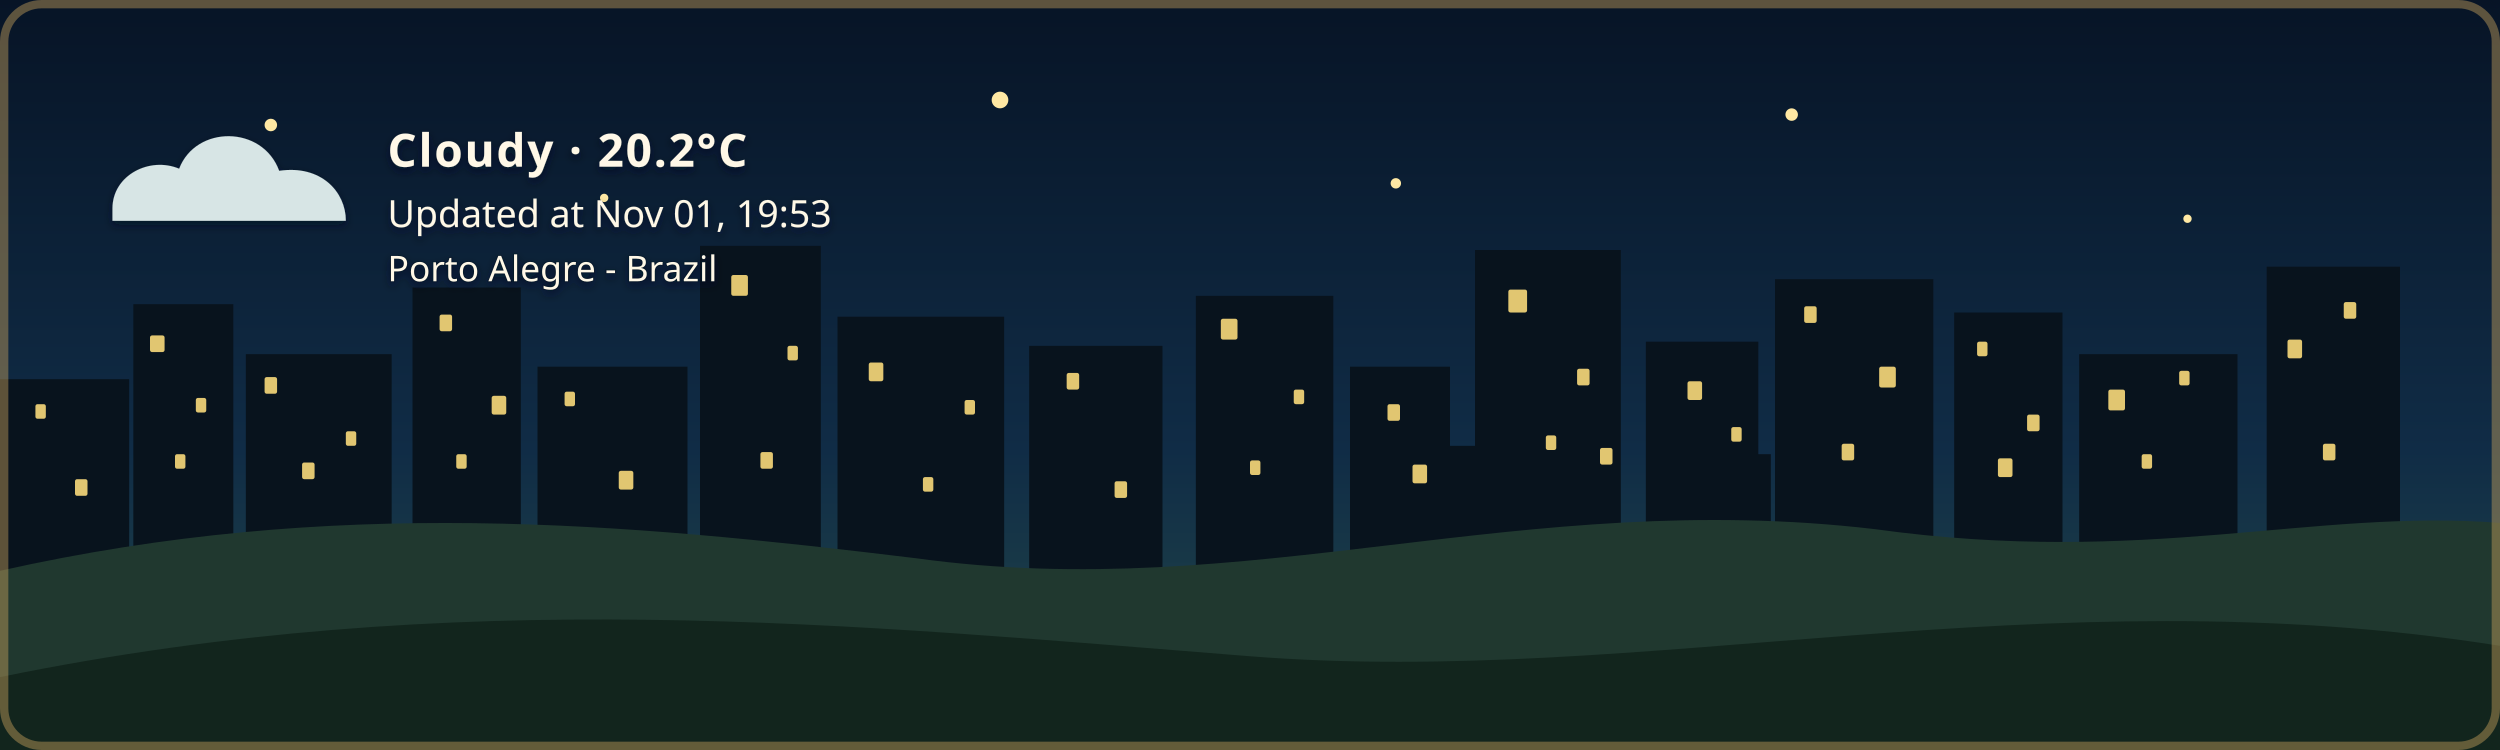
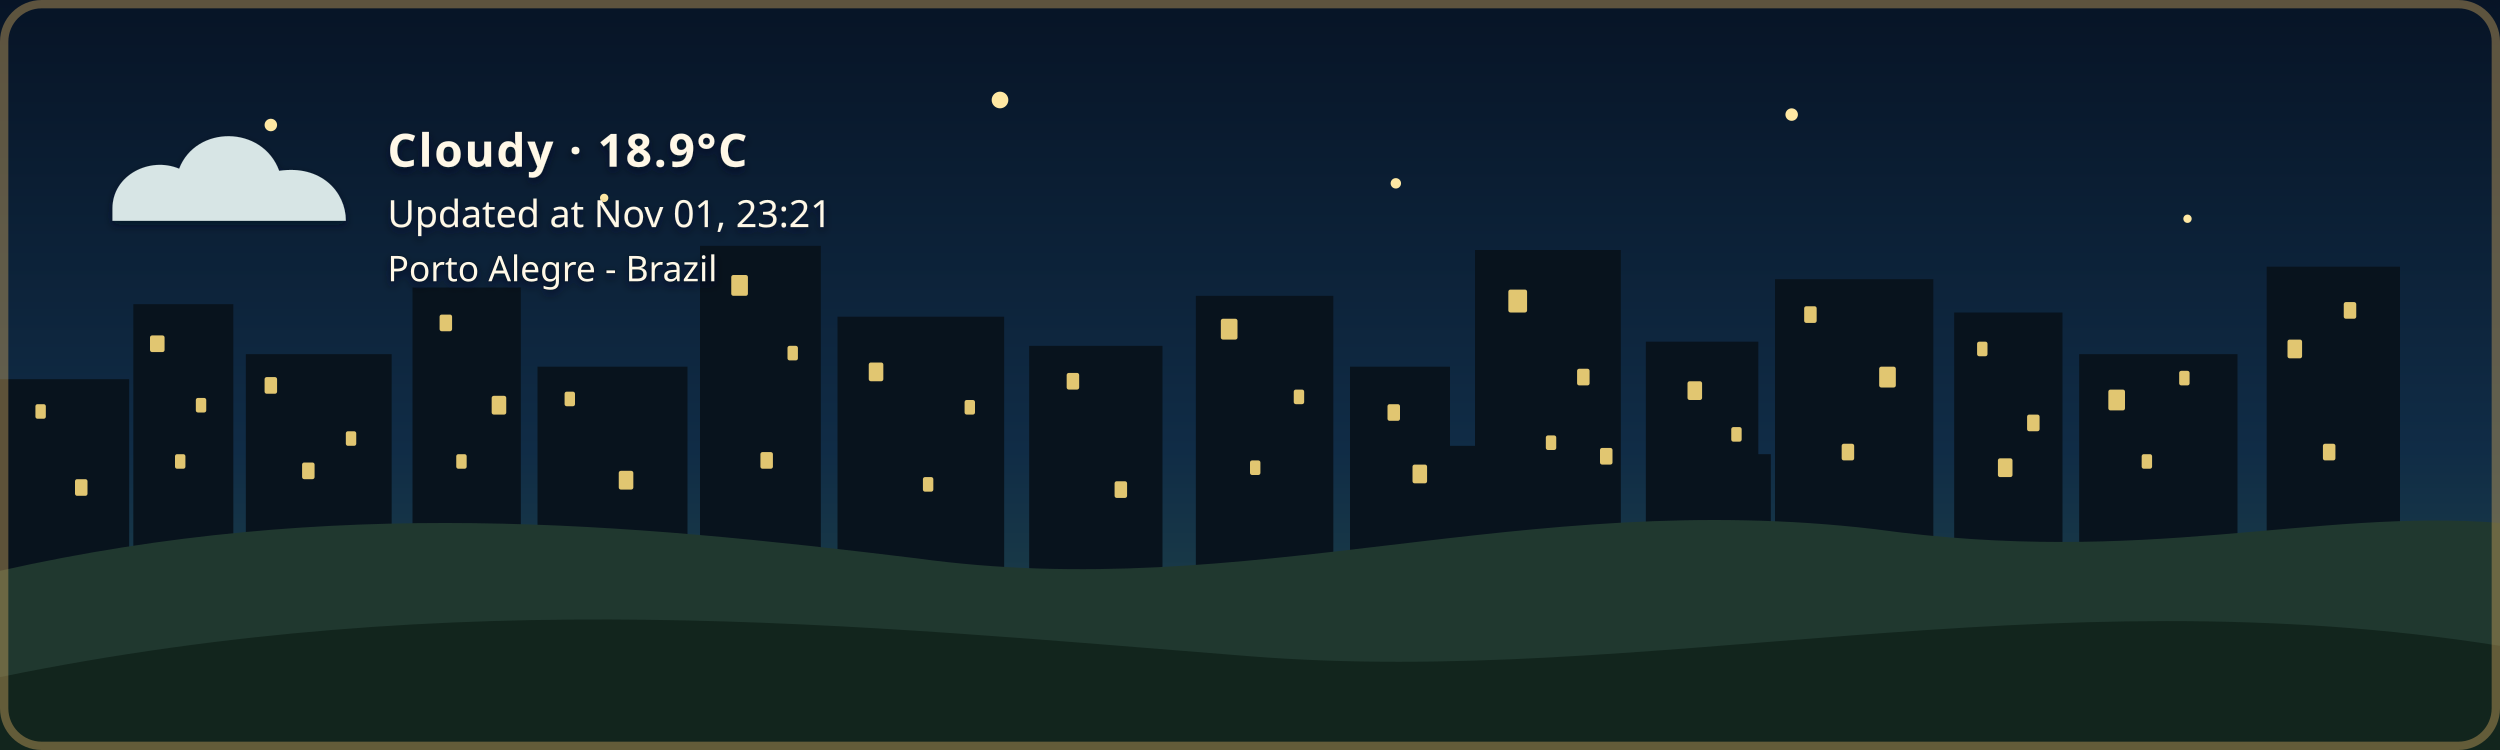
- <svg xmlns="http://www.w3.org/2000/svg" width="1200" height="360" viewBox="0 0 1200 360" role="img" aria-labelledby="title description" class="github-time-night weather-cloudy alert-none" data-temperature="20.2°C" lang="en-US">
+ <svg xmlns="http://www.w3.org/2000/svg" width="1200" height="360" viewBox="0 0 1200 360" role="img" aria-labelledby="title description" class="github-time-night weather-cloudy alert-none" data-temperature="18.9°C" lang="en-US">
  <defs>
    <linearGradient id="daySky" x1="0" y1="0" x2="0" y2="1">
      <stop offset="0%" stop-color="#87c9e8" />
      <stop offset="65%" stop-color="#f6d99a" />
      <stop offset="100%" stop-color="#f4b66e" />
    </linearGradient>
    <linearGradient id="sunsetSky" x1="0" y1="0" x2="0" y2="1">
      <stop offset="0%" stop-color="#4d568f" />
      <stop offset="55%" stop-color="#d46a66" />
      <stop offset="100%" stop-color="#f4a259" />
    </linearGradient>
    <linearGradient id="nightSky" x1="0" y1="0" x2="0" y2="1">
      <stop offset="0%" stop-color="#071426" />
      <stop offset="60%" stop-color="#102c46" />
      <stop offset="100%" stop-color="#244b4a" />
    </linearGradient>
    <linearGradient id="dawnSky" x1="0" y1="0" x2="0" y2="1">
      <stop offset="0%" stop-color="#766b9f" />
      <stop offset="55%" stop-color="#d7939b" />
      <stop offset="100%" stop-color="#f4c280" />
    </linearGradient>
    <radialGradient id="weatherSunFill" cx="35%" cy="30%" r="72%">
      <stop offset="0%" stop-color="#fff4b8" />
      <stop offset="58%" stop-color="#ffdc7a" />
      <stop offset="100%" stop-color="#f2b84f" />
    </radialGradient>
    <linearGradient id="weatherMoonFill" x1="0" y1="0" x2="1" y2="1">
      <stop offset="0%" stop-color="#fff4bd" />
      <stop offset="62%" stop-color="#ffe08a" />
      <stop offset="100%" stop-color="#e9b957" />
    </linearGradient>
    <filter id="weatherContentShadow" x="-20" y="-20" width="500" height="180" filterUnits="userSpaceOnUse">
      <feGaussianBlur in="SourceAlpha" stdDeviation="2" result="shadowBlur" />
      <feOffset in="shadowBlur" dx="0" dy="2" result="shadowOffset" />
      <feFlood flood-color="#071426" flood-opacity="0.65" result="shadowColor" />
      <feComposite in="shadowColor" in2="shadowOffset" operator="in" result="shadow" />
      <feMerge>
        <feMergeNode in="shadow" />
        <feMergeNode in="SourceGraphic" />
      </feMerge>
    </filter>
  </defs>
  <style>
    /* The sky state is updated by the GitHub Action based on local time. */

    .sky {
      animation: none !important;
    }

    .github-time-day .day-sky,
    .github-time-sunset .sunset-sky,
    .github-time-night .night-sky,
    .github-time-dawn .dawn-sky {
      opacity: 1;
    }

    .github-time-day .sunset-sky,
    .github-time-day .night-sky,
    .github-time-day .dawn-sky,
    .github-time-sunset .day-sky,
    .github-time-sunset .night-sky,
    .github-time-sunset .dawn-sky,
    .github-time-night .day-sky,
    .github-time-night .sunset-sky,
    .github-time-night .dawn-sky,
    .github-time-dawn .day-sky,
    .github-time-dawn .sunset-sky,
    .github-time-dawn .night-sky {
      opacity: 0;
    }

    .github-time-day .day-sky,
    .github-time-sunset .sunset-sky,
    .github-time-night .night-sky,
    .github-time-dawn .dawn-sky {
      animation: sky-fade-in 2.5s ease both !important;
    }

    .weather-effect {
      display: none;
    }

    .github-time-night.weather-clear .weather-moon,
    .github-time-day.weather-clear .weather-sun,
    .github-time-sunset.weather-clear .weather-sun,
    .github-time-dawn.weather-clear .weather-sun,
    .weather-cloudy .weather-cloud,
    .weather-rain .weather-cloud,
    .weather-rain .weather-rainfall,
    .weather-wind-rain .weather-cloud,
    .weather-wind-rain .weather-wind,
    .weather-wind-rain .weather-wind-rainfall,
    .weather-storm .weather-cloud,
    .weather-storm .weather-rainfall,
    .weather-storm .weather-lightning,
    .weather-snow .weather-cloud,
    .weather-snow .weather-snowfall {
      display: block;
    }

    .weather-sun {
      transform-box: fill-box;
      transform-origin: center;
      animation: weather-pulse 4s ease-in-out infinite;
    }

    .weather-moon {
      animation: moon-glow 4s ease-in-out infinite;
    }

    .weather-cloud path {
      animation: cloud-drift 8s ease-in-out infinite alternate;
    }

    .weather-rainfall path {
      animation: rain-fall 1.4s linear infinite;
    }

    .weather-rainfall path:nth-child(2) {
      animation-delay: 0.35s;
    }

    .weather-rainfall path:nth-child(3) {
      animation-delay: 0.7s;
    }

    .weather-wind-rainfall path {
      animation: wind-rain-fall 1.15s linear infinite;
    }

    .weather-wind-rainfall path:nth-child(2) {
      animation-delay: 0.3s;
    }

    .weather-wind-rainfall path:nth-child(3) {
      animation-delay: 0.6s;
    }

    .weather-wind path {
      animation: wind-sweep 1.8s ease-in-out infinite;
    }

    .weather-wind path:nth-child(2) {
      animation-delay: 0.45s;
    }

    .weather-snowfall circle {
      animation: snow-fall 3s ease-in-out infinite;
    }

    .weather-snowfall circle:nth-child(2) {
      animation-delay: 1s;
    }

    .weather-snowfall circle:nth-child(3) {
      animation-delay: 2s;
    }

    .weather-lightning {
      animation: lightning-flash 4s ease-in-out infinite;
    }

    svg.github-time-day .city-back,
    svg.github-time-day .city-mid {
      fill: #36545a;
    }

    svg.github-time-sunset .city-back,
    svg.github-time-sunset .city-mid {
      fill: #303247;
    }

    svg.github-time-night .city-back,
    svg.github-time-night .city-mid {
      fill: #08131d;
    }

    svg.github-time-dawn .city-back,
    svg.github-time-dawn .city-mid {
      fill: #404158;
    }

    .city-window {
      opacity: 0;
      fill: #f8d97a;
    }

    svg.github-time-night .city-window,
    svg.github-time-dawn .city-window,
    svg.github-time-sunset .city-window {
      opacity: 0.9;
    }

    .city-window rect {
      animation: city-window-toggle-a 20s steps(1, end) infinite;
    }

    .city-window rect:nth-child(3n) {
      animation-name: city-window-toggle-b;
      animation-delay: -4s;
    }

    .city-window rect:nth-child(4n) {
      animation-name: city-window-toggle-c;
      animation-delay: -9s;
    }

    .city-window rect:nth-child(5n) {
      animation-name: city-window-toggle-d;
      animation-delay: -13s;
    }

    .city-window rect:nth-child(7n) {
      animation-name: city-window-toggle-e;
      animation-delay: -17s;
    }

    #weather-alert-level,
    #weather-alert-detail {
      display: none;
    }

    svg.alert-yellow #weather-alert-level,
    svg.alert-yellow #weather-alert-detail,
    svg.alert-orange #weather-alert-level,
    svg.alert-orange #weather-alert-detail,
    svg.alert-red #weather-alert-level,
    svg.alert-red #weather-alert-detail {
      display: block;
    }

    svg.alert-yellow #weather-alert-level {
      fill: #f4d35e;
    }

    svg.alert-yellow #weather-alert-detail {
      fill: #fff3b3;
    }

    svg.alert-orange #weather-alert-level {
      fill: #f9a74f;
    }

    svg.alert-orange #weather-alert-detail {
      fill: #ffd0a0;
    }

    svg.alert-red #weather-alert-level {
      fill: #ff675c;
    }

    svg.alert-red #weather-alert-detail {
      fill: #ffc2bf;
    }

    #weather-description,
    #weather-time,
    #weather-alert-level,
    #weather-alert-detail,
    #weather-location {
      animation: info-fade-in 1.5s ease both;
      font-family: sans-serif;
    }

    #weather-description {
      letter-spacing: 0.04em;
    }

    @keyframes sky-fade-in {
      from {
        opacity: 0;
      }

      to {
        opacity: 1;
      }
    }

    @keyframes info-fade-in {
      from {
        opacity: 0;
        transform: translateY(6px);
      }

      to {
        opacity: 1;
        transform: translateY(0);
      }
    }

    @keyframes weather-pulse {
      0%,
      100% {
        opacity: 0.85;
        transform: scale(0.96);
      }

      50% {
        opacity: 1;
        transform: scale(1.04);
      }
    }

    @keyframes moon-glow {
      0%,
      100% {
        opacity: 0.8;
      }

      50% {
        opacity: 1;
      }
    }

    @keyframes cloud-drift {
      from {
        transform: translateX(-5px);
      }

      to {
        transform: translateX(8px);
      }
    }

    @keyframes rain-fall {
      0% {
        opacity: 0;
        transform: translateY(-7px);
      }

      25%,
      75% {
        opacity: 1;
      }

      100% {
        opacity: 0;
        transform: translateY(10px);
      }
    }

    @keyframes wind-rain-fall {
      0% {
        opacity: 0;
        transform: translate(-6px, -5px);
      }

      25%,
      75% {
        opacity: 1;
      }

      100% {
        opacity: 0;
        transform: translate(8px, 10px);
      }
    }

    @keyframes wind-sweep {
      0%,
      100% {
        opacity: 0.3;
        transform: translateX(-7px);
      }

      50% {
        opacity: 1;
        transform: translateX(6px);
      }
    }

    @keyframes snow-fall {
      0%,
      100% {
        opacity: 0.35;
        transform: translateY(-5px);
      }

      50% {
        opacity: 1;
        transform: translate(5px, 8px);
      }
    }

    @keyframes lightning-flash {
      0%,
      88%,
      100% {
        opacity: 0;
      }

      90%,
      93% {
        opacity: 1;
      }
    }

    @keyframes city-window-toggle-a {
      0%,
      19%,
      61%,
      100% {
        opacity: 1;
      }

      20%,
      60% {
        opacity: 0;
      }
    }

    @keyframes city-window-toggle-b {
      0%,
      34%,
      76%,
      100% {
        opacity: 0;
      }

      35%,
      75% {
        opacity: 1;
      }
    }

    @keyframes city-window-toggle-c {
      0%,
      24%,
      46%,
      100% {
        opacity: 1;
      }

      25%,
      45% {
        opacity: 0;
      }
    }

    @keyframes city-window-toggle-d {
      0%,
      49%,
      86%,
      100% {
        opacity: 1;
      }

      50%,
      85% {
        opacity: 0;
      }
    }

    @keyframes city-window-toggle-e {
      0%,
      14%,
      56%,
      100% {
        opacity: 0;
      }

      15%,
      55% {
        opacity: 1;
      }
    }

    .stars {
      opacity: 0;
    }

    .github-time-sunset .stars,
    .github-time-dawn .stars {
      opacity: 0.35;
    }

    .github-time-night .stars {
      opacity: 1;
    }

    .star {
      animation: twinkle 2.5s ease-in-out infinite;
      transform-box: fill-box;
      transform-origin: center;
    }

    .star:nth-child(2) {
      animation-delay: 0.5s;
    }

    .star:nth-child(3) {
      animation-delay: 1s;
    }

    .star:nth-child(4) {
      animation-delay: 1.5s;
    }

    @keyframes twinkle {
      0%,
      100% {
        opacity: 0.25;
        transform: scale(0.8);
      }

      50% {
        opacity: 1;
        transform: scale(1.25);
      }
    }

    /*
     * Disable animations when the visitor has requested reduced motion.
     */
    @media (prefers-reduced-motion: reduce) {
      .sky,
      .stars,
      .star,
      .weather-sun,
      .weather-moon,
      .weather-cloud path,
      .weather-rainfall path,
      .weather-wind-rainfall path,
      .weather-wind path,
      .weather-snowfall circle,
      .weather-lightning,
      .city-window rect,
      #weather-description,
      #weather-time,
      #weather-alert-level,
      #weather-alert-detail,
      #weather-location {
        animation: none !important;
      }
    }
  </style>
  <g id="skies">
    <rect class="sky day-sky" width="1200" height="360" fill="url(#daySky)" />
    <rect class="sky sunset-sky" width="1200" height="360" fill="url(#sunsetSky)" />
    <rect class="sky night-sky" width="1200" height="360" fill="url(#nightSky)" />
    <rect class="sky dawn-sky" width="1200" height="360" fill="url(#dawnSky)" />
  </g>
  <g class="stars" fill="#ffe8a3">
    <circle class="star" cx="130" cy="60" r="3" />
    <circle class="star" cx="290" cy="95" r="2" />
    <circle class="star" cx="480" cy="48" r="4" />
    <circle class="star" cx="670" cy="88" r="2.5" />
    <circle class="star" cx="860" cy="55" r="3" />
    <circle class="star" cx="1050" cy="105" r="2" />
  </g>
  <g class="city-shape">
    <g class="city-back">
      <rect x="0" y="182" width="62" height="94" />
      <rect x="64" y="146" width="48" height="130" />
      <rect x="118" y="170" width="70" height="106" />
      <rect x="198" y="138" width="52" height="138" />
      <rect x="258" y="176" width="72" height="100" />
      <rect x="336" y="118" width="58" height="158" />
      <rect x="402" y="152" width="80" height="124" />
      <rect x="494" y="166" width="64" height="110" />
      <rect x="574" y="142" width="66" height="134" />
      <rect x="648" y="176" width="48" height="100" />
      <rect x="708" y="120" width="70" height="156" />
      <rect x="790" y="164" width="54" height="112" />
      <rect x="852" y="134" width="76" height="142" />
      <rect x="938" y="150" width="52" height="126" />
      <rect x="998" y="170" width="76" height="106" />
      <rect x="1088" y="128" width="64" height="148" />
    </g>
    <g class="city-mid">
      <rect x="24" y="226" width="28" height="50" />
      <rect x="88" y="210" width="18" height="66" />
      <rect x="148" y="218" width="22" height="58" />
      <rect x="214" y="206" width="22" height="70" />
      <rect x="282" y="210" width="18" height="66" />
      <rect x="362" y="206" width="22" height="70" />
      <rect x="430" y="220" width="18" height="56" />
      <rect x="528" y="220" width="20" height="56" />
      <rect x="606" y="214" width="22" height="62" />
      <rect x="690" y="214" width="18" height="62" />
      <rect x="754" y="208" width="18" height="68" />
      <rect x="830" y="218" width="20" height="58" />
      <rect x="892" y="214" width="18" height="62" />
      <rect x="960" y="224" width="18" height="52" />
      <rect x="1018" y="218" width="22" height="58" />
      <rect x="1108" y="210" width="18" height="66" />
    </g>
    <g class="city-window">
      <rect x="17" y="194" width="5" height="7" rx="1" />
      <rect x="36" y="230" width="6" height="8" rx="1" />
      <rect x="72" y="161" width="7" height="8" rx="1" />
      <rect x="84" y="218" width="5" height="7" rx="1" />
      <rect x="94" y="191" width="5" height="7" rx="1" />
      <rect x="127" y="181" width="6" height="8" rx="1" />
      <rect x="145" y="222" width="6" height="8" rx="1" />
      <rect x="166" y="207" width="5" height="7" rx="1" />
      <rect x="211" y="151" width="6" height="8" rx="1" />
      <rect x="219" y="218" width="5" height="7" rx="1" />
      <rect x="236" y="190" width="7" height="9" rx="1" />
      <rect x="271" y="188" width="5" height="7" rx="1" />
      <rect x="297" y="226" width="7" height="9" rx="1" />
      <rect x="351" y="132" width="8" height="10" rx="1" />
      <rect x="365" y="217" width="6" height="8" rx="1" />
      <rect x="378" y="166" width="5" height="7" rx="1" />
      <rect x="417" y="174" width="7" height="9" rx="1" />
      <rect x="443" y="229" width="5" height="7" rx="1" />
      <rect x="463" y="192" width="5" height="7" rx="1" />
      <rect x="512" y="179" width="6" height="8" rx="1" />
      <rect x="535" y="231" width="6" height="8" rx="1" />
      <rect x="586" y="153" width="8" height="10" rx="1" />
      <rect x="600" y="221" width="5" height="7" rx="1" />
      <rect x="621" y="187" width="5" height="7" rx="1" />
      <rect x="666" y="194" width="6" height="8" rx="1" />
      <rect x="678" y="223" width="7" height="9" rx="1" />
      <rect x="724" y="139" width="9" height="11" rx="1" />
      <rect x="742" y="209" width="5" height="7" rx="1" />
      <rect x="757" y="177" width="6" height="8" rx="1" />
      <rect x="768" y="215" width="6" height="8" rx="1" />
      <rect x="810" y="183" width="7" height="9" rx="1" />
      <rect x="831" y="205" width="5" height="7" rx="1" />
      <rect x="866" y="147" width="6" height="8" rx="1" />
      <rect x="884" y="213" width="6" height="8" rx="1" />
      <rect x="902" y="176" width="8" height="10" rx="1" />
      <rect x="949" y="164" width="5" height="7" rx="1" />
      <rect x="959" y="220" width="7" height="9" rx="1" />
      <rect x="973" y="199" width="6" height="8" rx="1" />
      <rect x="1012" y="187" width="8" height="10" rx="1" />
      <rect x="1028" y="218" width="5" height="7" rx="1" />
      <rect x="1046" y="178" width="5" height="7" rx="1" />
      <rect x="1098" y="163" width="7" height="9" rx="1" />
      <rect x="1115" y="213" width="6" height="8" rx="1" />
      <rect x="1125" y="145" width="6" height="8" rx="1" />
    </g>
  </g>
  <g transform="translate(54 48)" filter="url(#weatherContentShadow)">
    <g class="weather-effect weather-sun">
      <circle cx="34" cy="34" r="23" fill="url(#weatherSunFill)" />
      <g stroke="#ffd66f" stroke-width="4" stroke-linecap="round">
        <path d="M 34 0 V 8" />
        <path d="M 34 60 V 68" />
        <path d="M 0 34 H 8" />
        <path d="M 60 34 H 68" />
        <path d="M 10 10 L 16 16" />
        <path d="M 52 52 L 58 58" />
        <path d="M 58 10 L 52 16" />
        <path d="M 16 52 L 10 58" />
      </g>
    </g>
    <g class="weather-effect weather-moon">
      <path d="M 54 4 C 38 7, 26 20, 26 36 C 26 53, 39 66, 56 66 C 65 66, 74 62, 80 56 C 76 57, 72 58, 68 58 C 51 58, 38 45, 38 28 C 38 18, 44 9, 54 4 Z" fill="url(#weatherMoonFill)" />
    </g>
    <g class="weather-effect weather-cloud" fill="#d7e5e5">
      <path d="M 0 52 C 0 36, 18 27, 32 33 C 40 12, 72 12, 80 34 C 100 31, 112 44, 112 58 H 0 Z" />
    </g>
    <g class="weather-effect weather-rainfall" stroke="#b9e3ed" stroke-width="4" stroke-linecap="round">
      <path d="M 22 72 l -7 17" />
      <path d="M 52 72 l -7 17" />
      <path d="M 82 72 l -7 17" />
    </g>
    <g class="weather-effect weather-wind-rainfall" stroke="#b9e3ed" stroke-width="4" stroke-linecap="round">
      <path d="M 50 70 l -10 19" />
      <path d="M 75 70 l -10 19" />
      <path d="M 100 70 l -10 19" />
    </g>
    <g class="weather-effect weather-wind" fill="none" stroke="#eef8ff" stroke-width="3.5" stroke-linecap="round">
      <path d="M 2 73 C 12 68, 22 68, 32 72" />
      <path d="M 2 88 C 13 83, 24 83, 34 87" />
    </g>
    <g class="weather-effect weather-lightning" fill="#ffe37b">
      <path d="M 62 68 l -14 27 h 12 l -7 20 l 24 -31 h -13 z" />
    </g>
    <g class="weather-effect weather-snowfall" fill="#eef8ff">
      <circle cx="22" cy="78" r="4" />
      <circle cx="52" cy="91" r="4" />
      <circle cx="82" cy="78" r="4" />
    </g>
-     <text id="weather-description" x="132" y="32" fill="#fff8e7" font-family="sans-serif" font-size="22" font-weight="600">Cloudy · 20.2°C</text>
-     <text id="weather-time" x="132" y="61" fill="#fff8e7" font-family="sans-serif" font-size="18">Updated at Nov 01, 19:53</text>
+     <text id="weather-description" x="132" y="32" fill="#fff8e7" font-family="sans-serif" font-size="22" font-weight="600">Cloudy · 18.9°C</text>
+     <text id="weather-time" x="132" y="61" fill="#fff8e7" font-family="sans-serif" font-size="18">Updated at Nov 01, 23:21</text>
    <text id="weather-alert-level" x="132" y="87" fill="#eaf3ff" font-family="sans-serif" font-size="12" font-weight="700" letter-spacing="1.8" />
    <text id="weather-alert-detail" x="132" y="108" fill="#eef7ff" font-family="sans-serif" font-size="14" opacity="0.9" />
    <text id="weather-location" x="132" y="87" fill="#fff8e7" stroke="#071426" stroke-width="0.8" stroke-opacity="0.65" paint-order="stroke fill" font-family="sans-serif" font-size="17" font-weight="500">Porto Alegre - Brazil</text>
  </g>
  <path d="       M 0 274       C 160 238, 300 251, 440 268       C 600 290, 730 234, 900 254       C 1030 272, 1110 244, 1200 251       L 1200 360       L 0 360       Z     " fill="#20382f" />
  <path d="       M 0 325       C 220 280, 410 300, 600 315       C 790 330, 980 275, 1200 310       L 1200 360       L 0 360       Z     " fill="#12251d" />
  <rect x="2" y="2" width="1196" height="356" rx="18" fill="none" stroke="#c6a15b" stroke-width="4" stroke-opacity="0.45" />
</svg>
